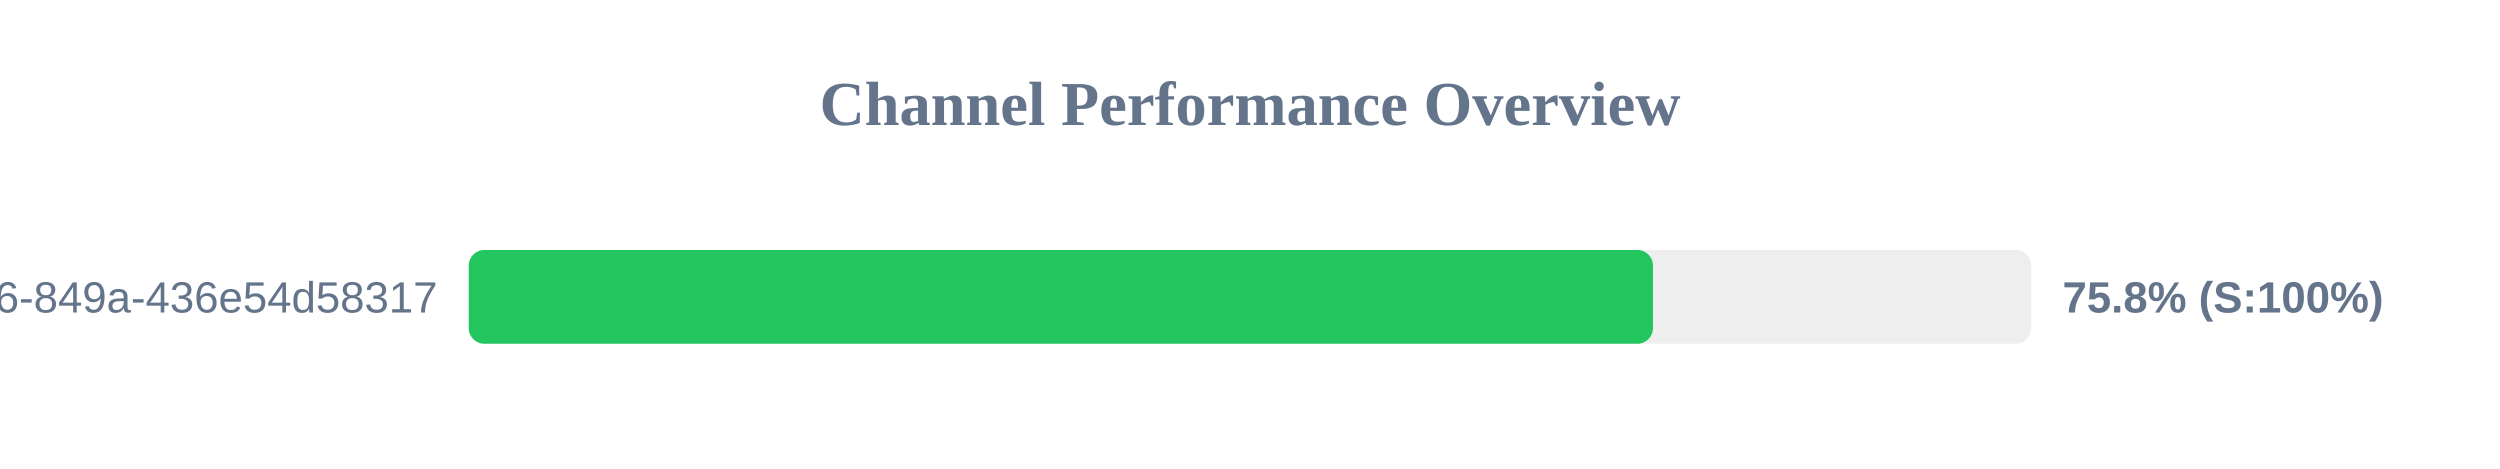
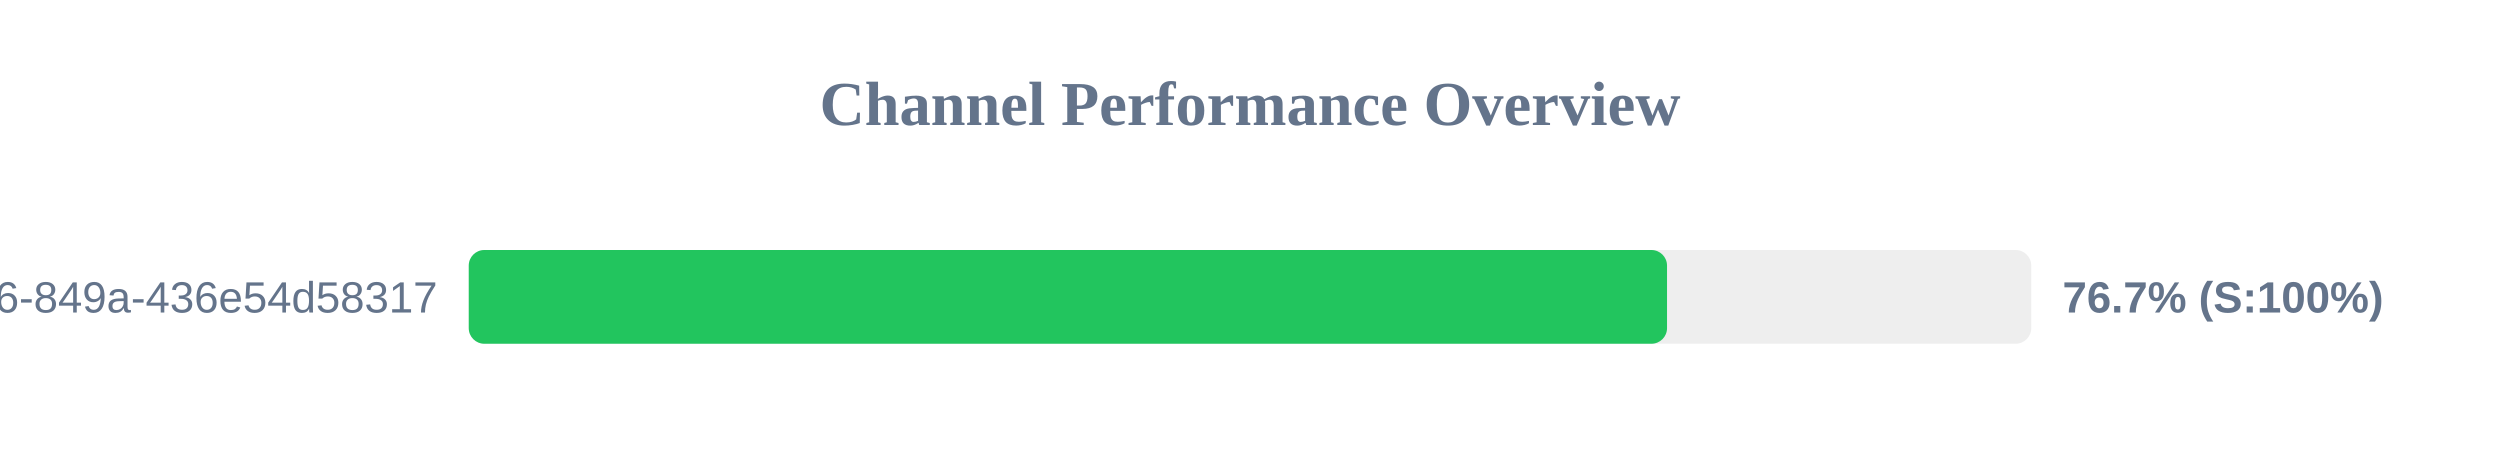
<svg xmlns="http://www.w3.org/2000/svg" width="800" height="150" version="1.1">
  <style>
        .row { font: 14px Arial; fill: #64748b; }
        .score { font: bold 14px Arial; fill: #64748b; }
    </style>
  <text x="400" y="40" text-anchor="middle" font-size="20px" font-weight="bold" fill="#64748b">Channel Performance Overview</text>
  <rect x="150" y="80" width="500" height="30" fill="#eee" rx="5" />
-   <rect x="150" y="80" width="378.95" height="30" fill="#22c55e" rx="5" />
+   <rect x="150" y="80" width="383.45" height="30" fill="#22c55e" rx="5" />
  <text x="140" y="100" text-anchor="end" class="row">?uuid=29fbd51f-03c8-4d76-849a-436e54d58317</text>
-   <text x="660" y="100" text-anchor="start" class="score">75.8% (S:100%)</text>
+   <text x="660" y="100" text-anchor="start" class="score">76.7% (S:100%)</text>
</svg>
